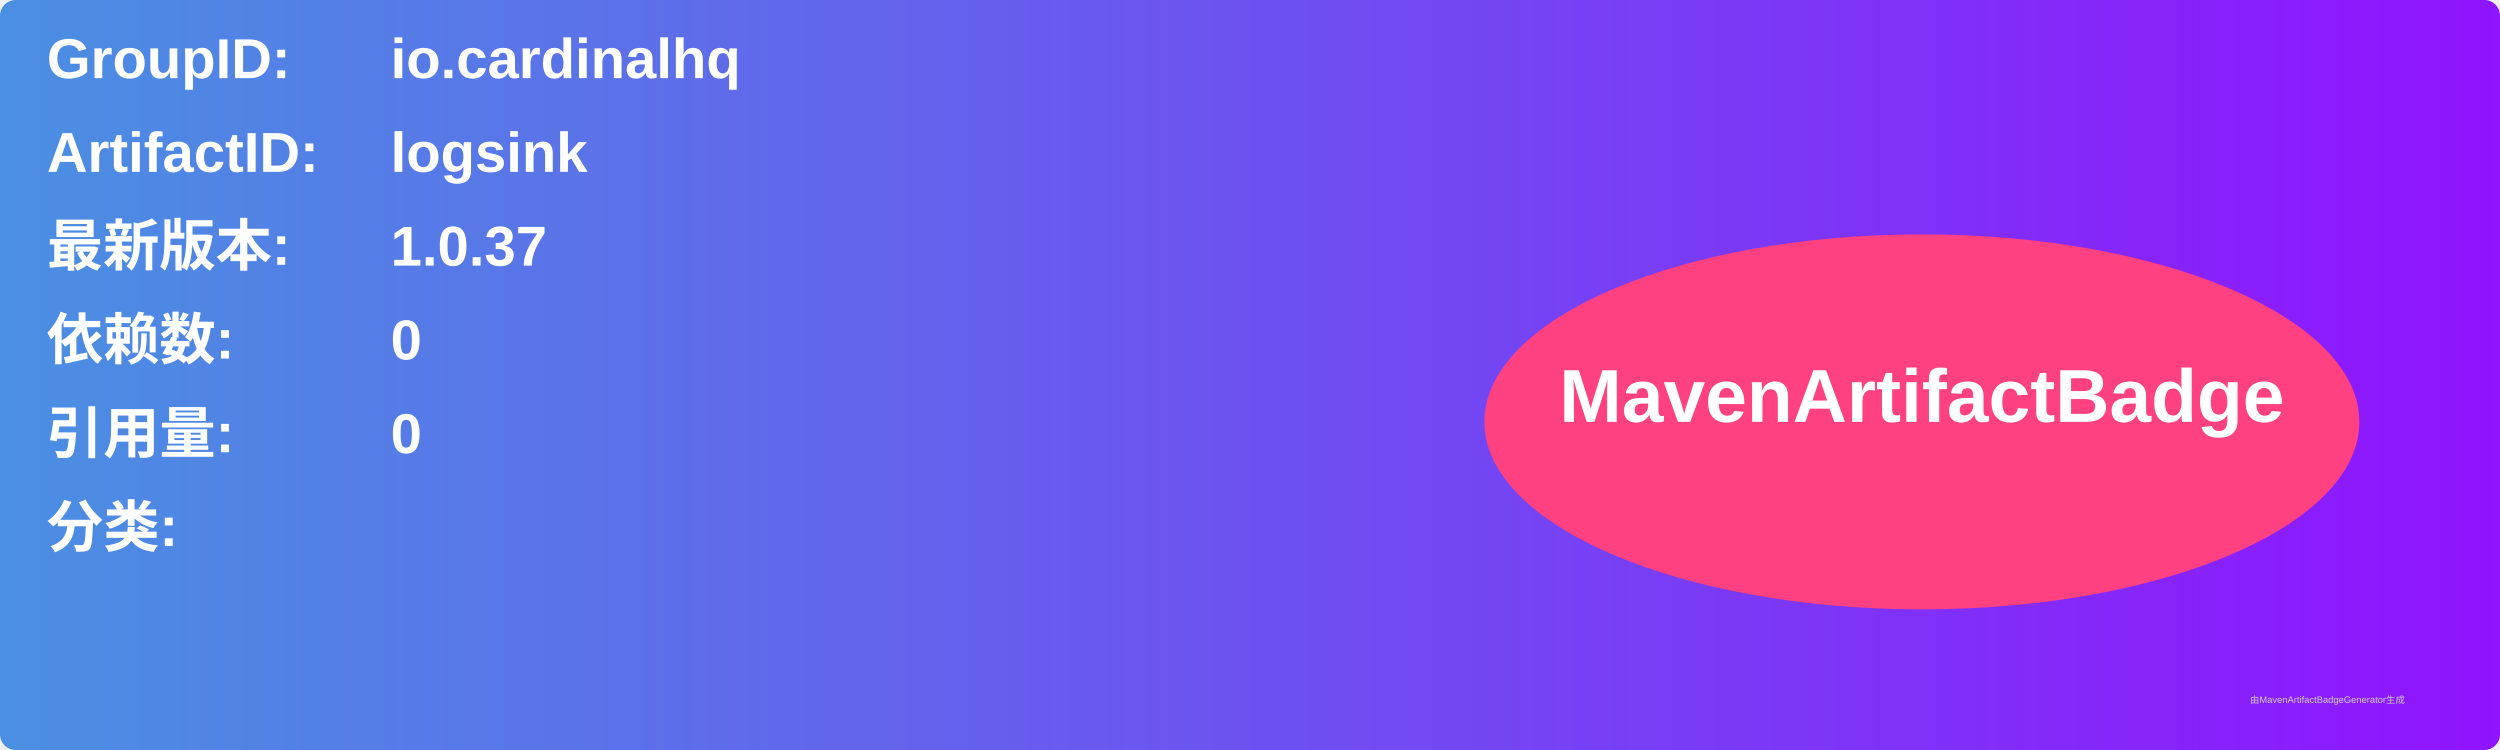
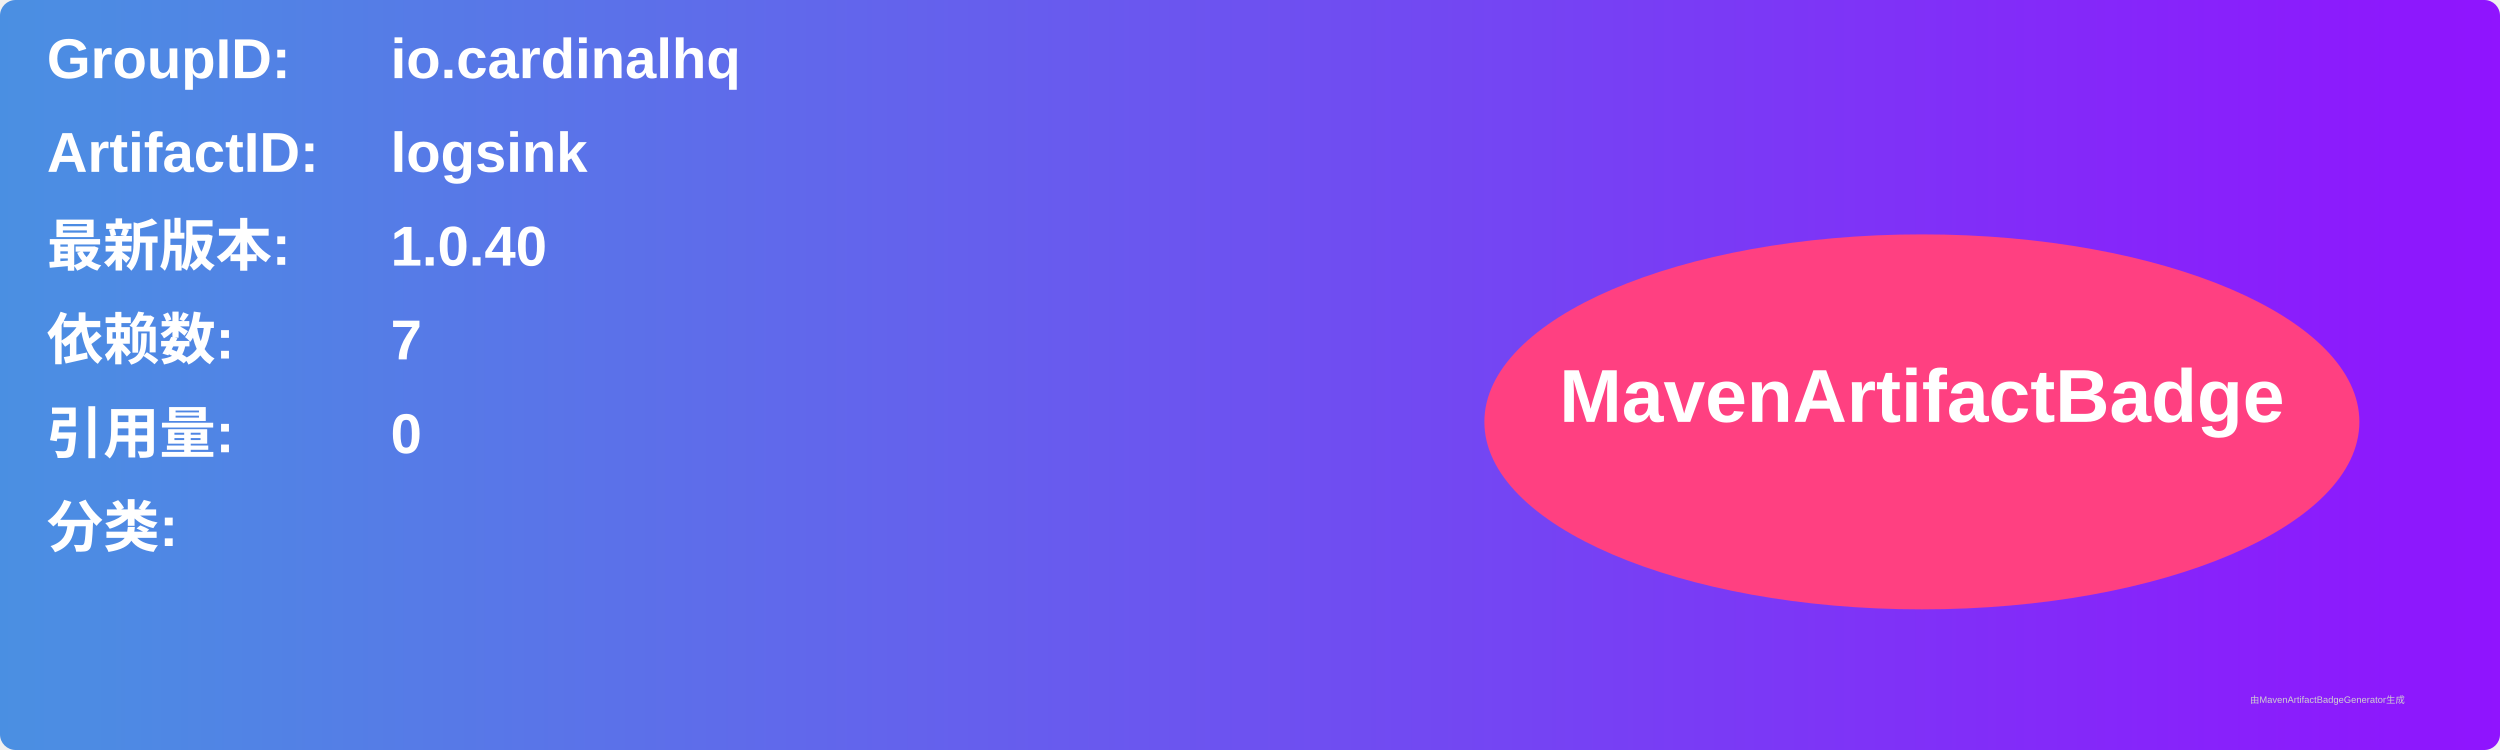
<svg xmlns="http://www.w3.org/2000/svg" width="800" height="240" viewBox="0 0 800 240">
  <linearGradient id="grad" x1="0%" y1="0%" x2="100%" y2="0%">
    <stop offset="0%" stop-color="#4a90e2" />
    <stop offset="100%" stop-color="#9013fe" />
  </linearGradient>
  <rect width="100%" height="100%" rx="5" ry="5" fill="url(#grad)" />
  <g transform="translate(15, 15)">
    <text x="0" y="10" font-family="Arial" font-size="18" fill="white" font-weight="bold" width="260">GroupID:</text>
    <text x="110" y="10" font-family="Arial" font-size="18" fill="white" font-weight="bold" width="460">io.cardinalhq</text>
    <text x="0" y="40" font-family="Arial" font-size="18" fill="white" font-weight="bold" width="260">ArtifactID:</text>
    <text x="110" y="40" font-family="Arial" font-size="18" fill="white" font-weight="bold" width="460">logsink</text>
    <text x="0" y="70" font-family="Arial" font-size="18" fill="white" font-weight="bold">最新版本:</text>
    <text x="110" y="70" font-family="Arial" font-size="18" fill="white" font-weight="bold">
-       <tspan font-weight="bold">1.0.37</tspan>
+       <tspan font-weight="bold">1.0.40</tspan>
    </text>
    <text x="0" y="100" font-family="Arial" font-size="18" fill="white" font-weight="bold">依赖数: </text>
    <text x="110" y="100" font-family="Arial" font-size="18" fill="white">
-       <tspan font-weight="bold">0</tspan>
+       <tspan font-weight="bold">7</tspan>
    </text>
    <text x="0" y="130" font-family="Arial" font-size="18" fill="white" font-weight="bold">引用量: </text>
    <text x="110" y="130" font-family="Arial" font-size="18" fill="white">
      <tspan font-weight="bold">0</tspan>
    </text>
    <text x="0" y="160" font-family="Arial" font-size="18" fill="white" font-weight="bold">分类:</text>
    <text x="10" y="190" font-family="Arial" font-size="10" fill="white">
      <tspan font-weight="bold" />
    </text>
    <ellipse cx="600" cy="120" rx="140" ry="60" fill="#ff4081" />
    <text x="600" y="120" text-anchor="middle" font-family="Arial" font-size="24" fill="white" font-weight="bold">MavenArtifactBadge</text>
  </g>
  <text x="720" y="225" font-family="Arial" font-size="3" fill="#d0d0d0">由MavenArtifactBadgeGenerator生成</text>
</svg>
